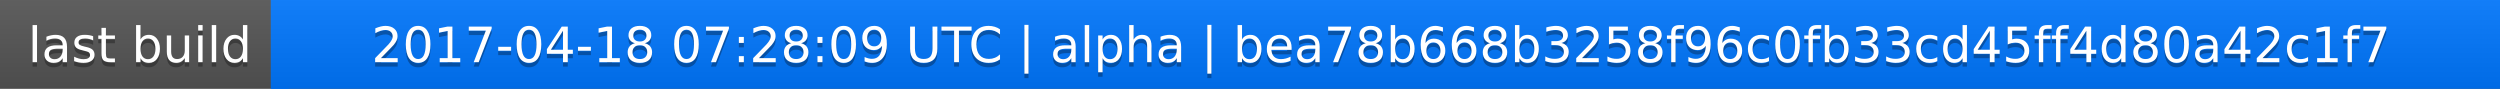
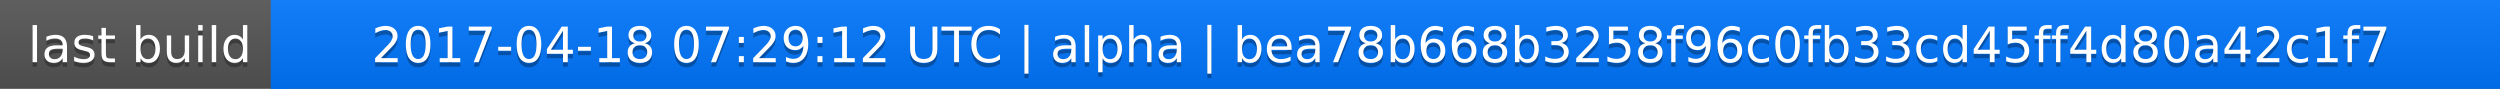
<svg xmlns="http://www.w3.org/2000/svg" width="563" height="20">
  <linearGradient id="a" x2="0" y2="100%">
    <stop offset="0" stop-color="#bbb" stop-opacity=".1" />
    <stop offset="1" stop-opacity=".1" />
  </linearGradient>
  <rect rx="0" width="563" height="20" fill="#555" />
  <rect rx="0" x="61" width="502" height="20" fill="#07f" />
  <path fill="#07f" d="M61 0h4v20h-4z" />
  <rect rx="0" width="563" height="20" fill="url(#a)" />
  <g fill="#fff" text-anchor="middle" font-family="DejaVu Sans,Verdana,Geneva,sans-serif" font-size="11">
    <text x="31.5" y="15" fill="#010101" fill-opacity=".3">last build</text>
    <text x="31.5" y="14">last build</text>
-     <text x="311" y="15" fill="#010101" fill-opacity=".3">2017-04-18 07:28:09 UTC | alpha | bea78b668b3258f96c0fb33cd45ff4d80a42c1f7</text>
-     <text x="311" y="14">2017-04-18 07:28:09 UTC | alpha | bea78b668b3258f96c0fb33cd45ff4d80a42c1f7</text>
+     <text x="311" y="15" fill="#010101" fill-opacity=".3">2017-04-18 07:29:12 UTC | alpha | bea78b668b3258f96c0fb33cd45ff4d80a42c1f7</text>
+     <text x="311" y="14">2017-04-18 07:29:12 UTC | alpha | bea78b668b3258f96c0fb33cd45ff4d80a42c1f7</text>
  </g>
</svg>
